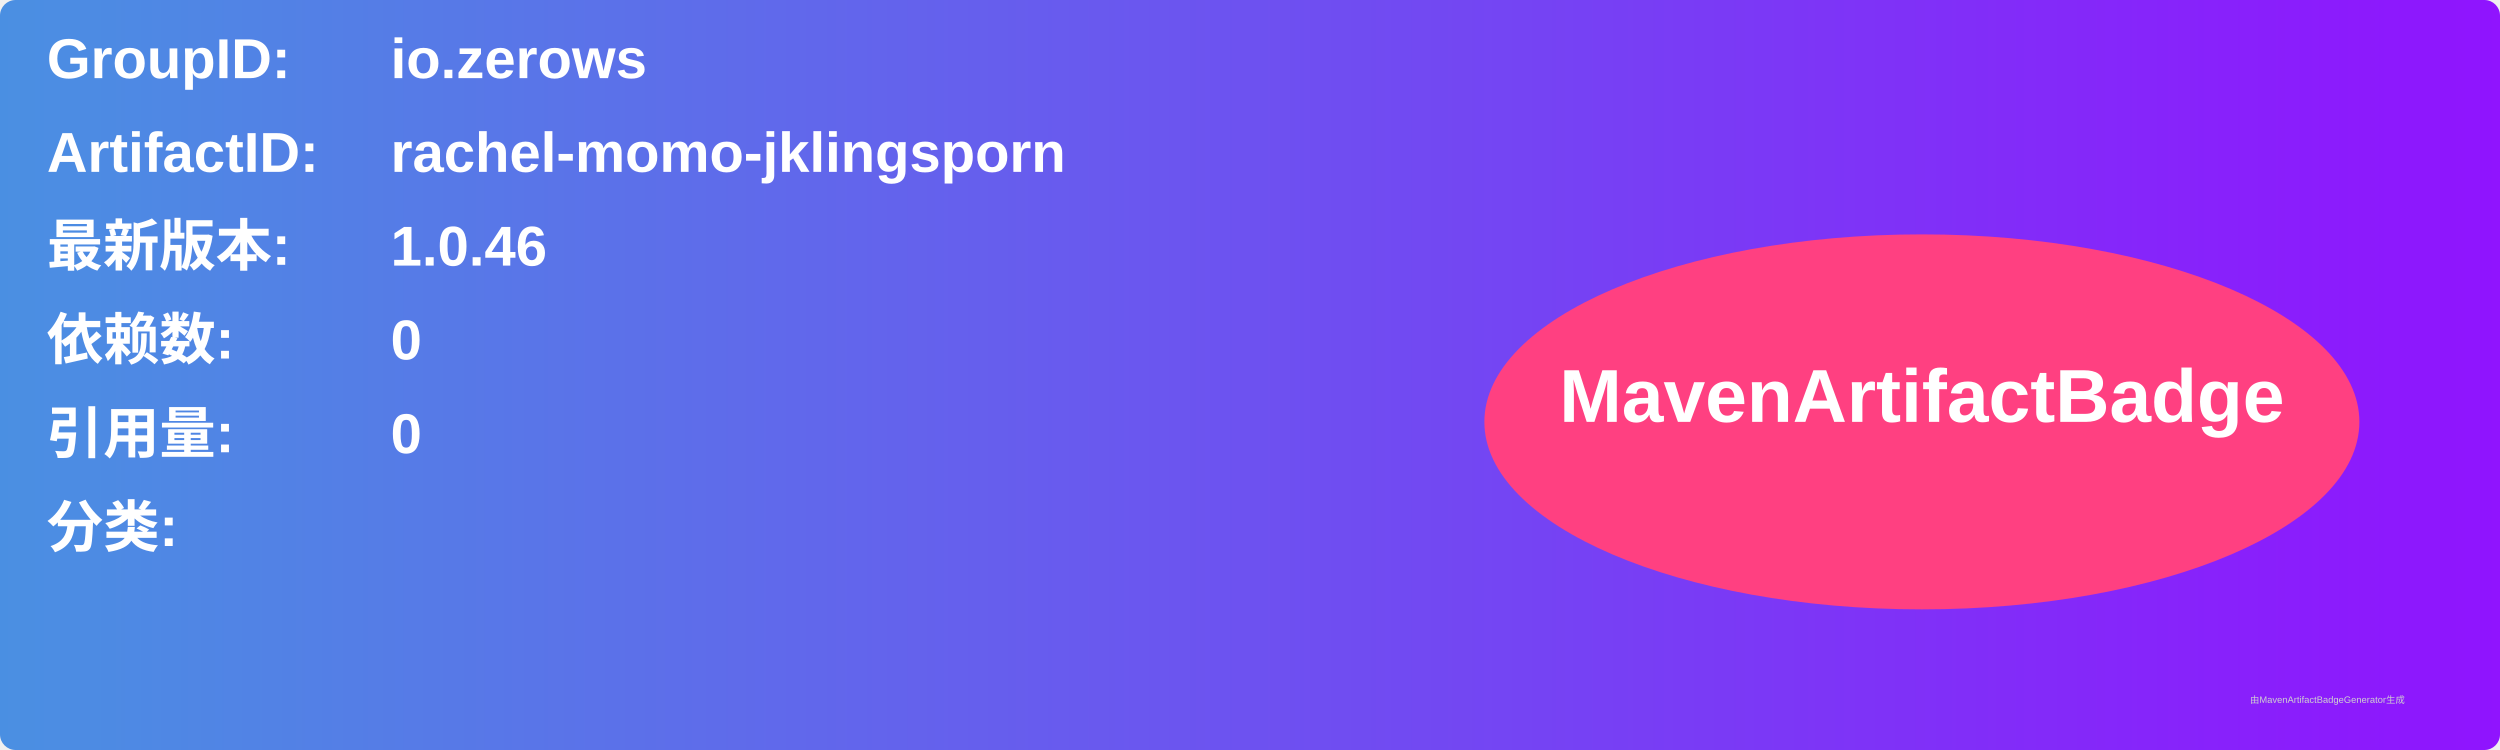
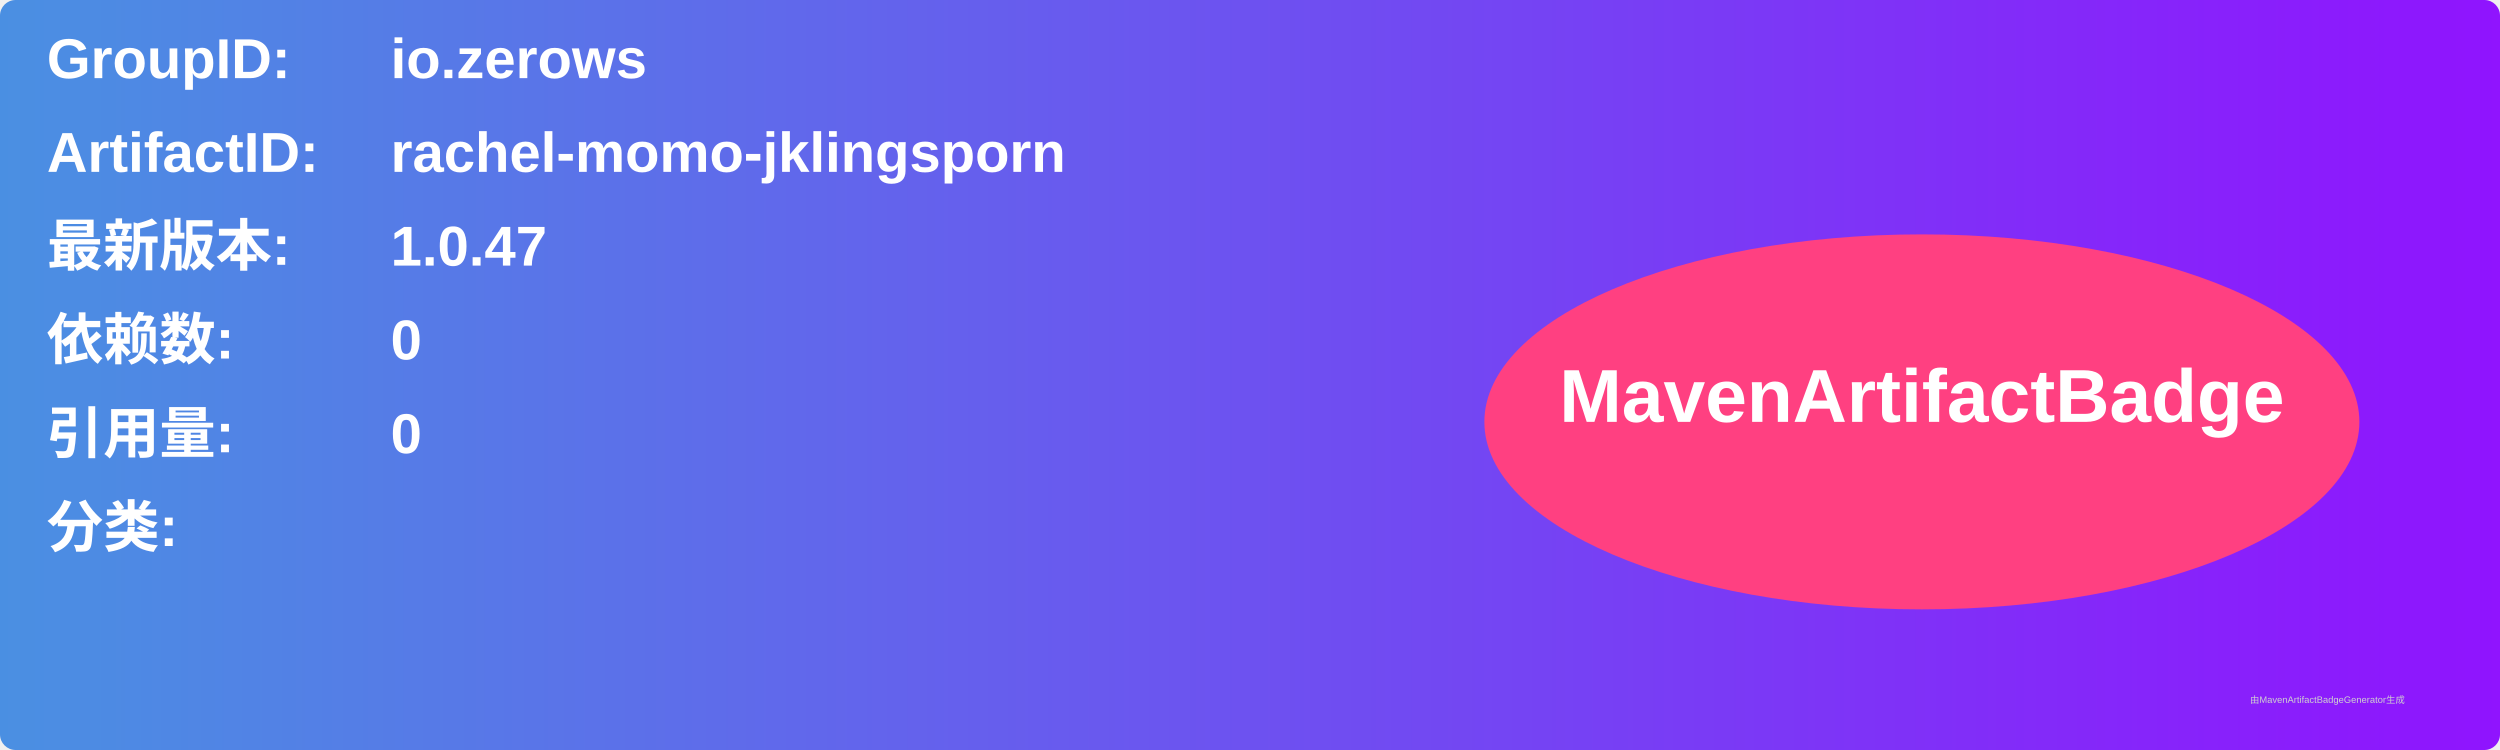
<svg xmlns="http://www.w3.org/2000/svg" width="800" height="240" viewBox="0 0 800 240">
  <linearGradient id="grad" x1="0%" y1="0%" x2="100%" y2="0%">
    <stop offset="0%" stop-color="#4a90e2" />
    <stop offset="100%" stop-color="#9013fe" />
  </linearGradient>
  <rect width="100%" height="100%" rx="5" ry="5" fill="url(#grad)" />
  <g transform="translate(15, 15)">
    <text x="0" y="10" font-family="Arial" font-size="18" fill="white" font-weight="bold" width="260">GroupID:</text>
    <text x="110" y="10" font-family="Arial" font-size="18" fill="white" font-weight="bold" width="460">io.zerows</text>
    <text x="0" y="40" font-family="Arial" font-size="18" fill="white" font-weight="bold" width="260">ArtifactID:</text>
    <text x="110" y="40" font-family="Arial" font-size="18" fill="white" font-weight="bold" width="460">rachel-momo-jklingsporn</text>
    <text x="0" y="70" font-family="Arial" font-size="18" fill="white" font-weight="bold">最新版本:</text>
    <text x="110" y="70" font-family="Arial" font-size="18" fill="white" font-weight="bold">
-       <tspan font-weight="bold">1.0.46</tspan>
+       <tspan font-weight="bold">1.0.47</tspan>
    </text>
    <text x="0" y="100" font-family="Arial" font-size="18" fill="white" font-weight="bold">依赖数: </text>
    <text x="110" y="100" font-family="Arial" font-size="18" fill="white">
      <tspan font-weight="bold">0</tspan>
    </text>
    <text x="0" y="130" font-family="Arial" font-size="18" fill="white" font-weight="bold">引用量: </text>
    <text x="110" y="130" font-family="Arial" font-size="18" fill="white">
      <tspan font-weight="bold">0</tspan>
    </text>
    <text x="0" y="160" font-family="Arial" font-size="18" fill="white" font-weight="bold">分类:</text>
    <text x="10" y="190" font-family="Arial" font-size="10" fill="white">
      <tspan font-weight="bold" />
    </text>
    <ellipse cx="600" cy="120" rx="140" ry="60" fill="#ff4081" />
    <text x="600" y="120" text-anchor="middle" font-family="Arial" font-size="24" fill="white" font-weight="bold">MavenArtifactBadge</text>
  </g>
  <text x="720" y="225" font-family="Arial" font-size="3" fill="#d0d0d0">由MavenArtifactBadgeGenerator生成</text>
</svg>
